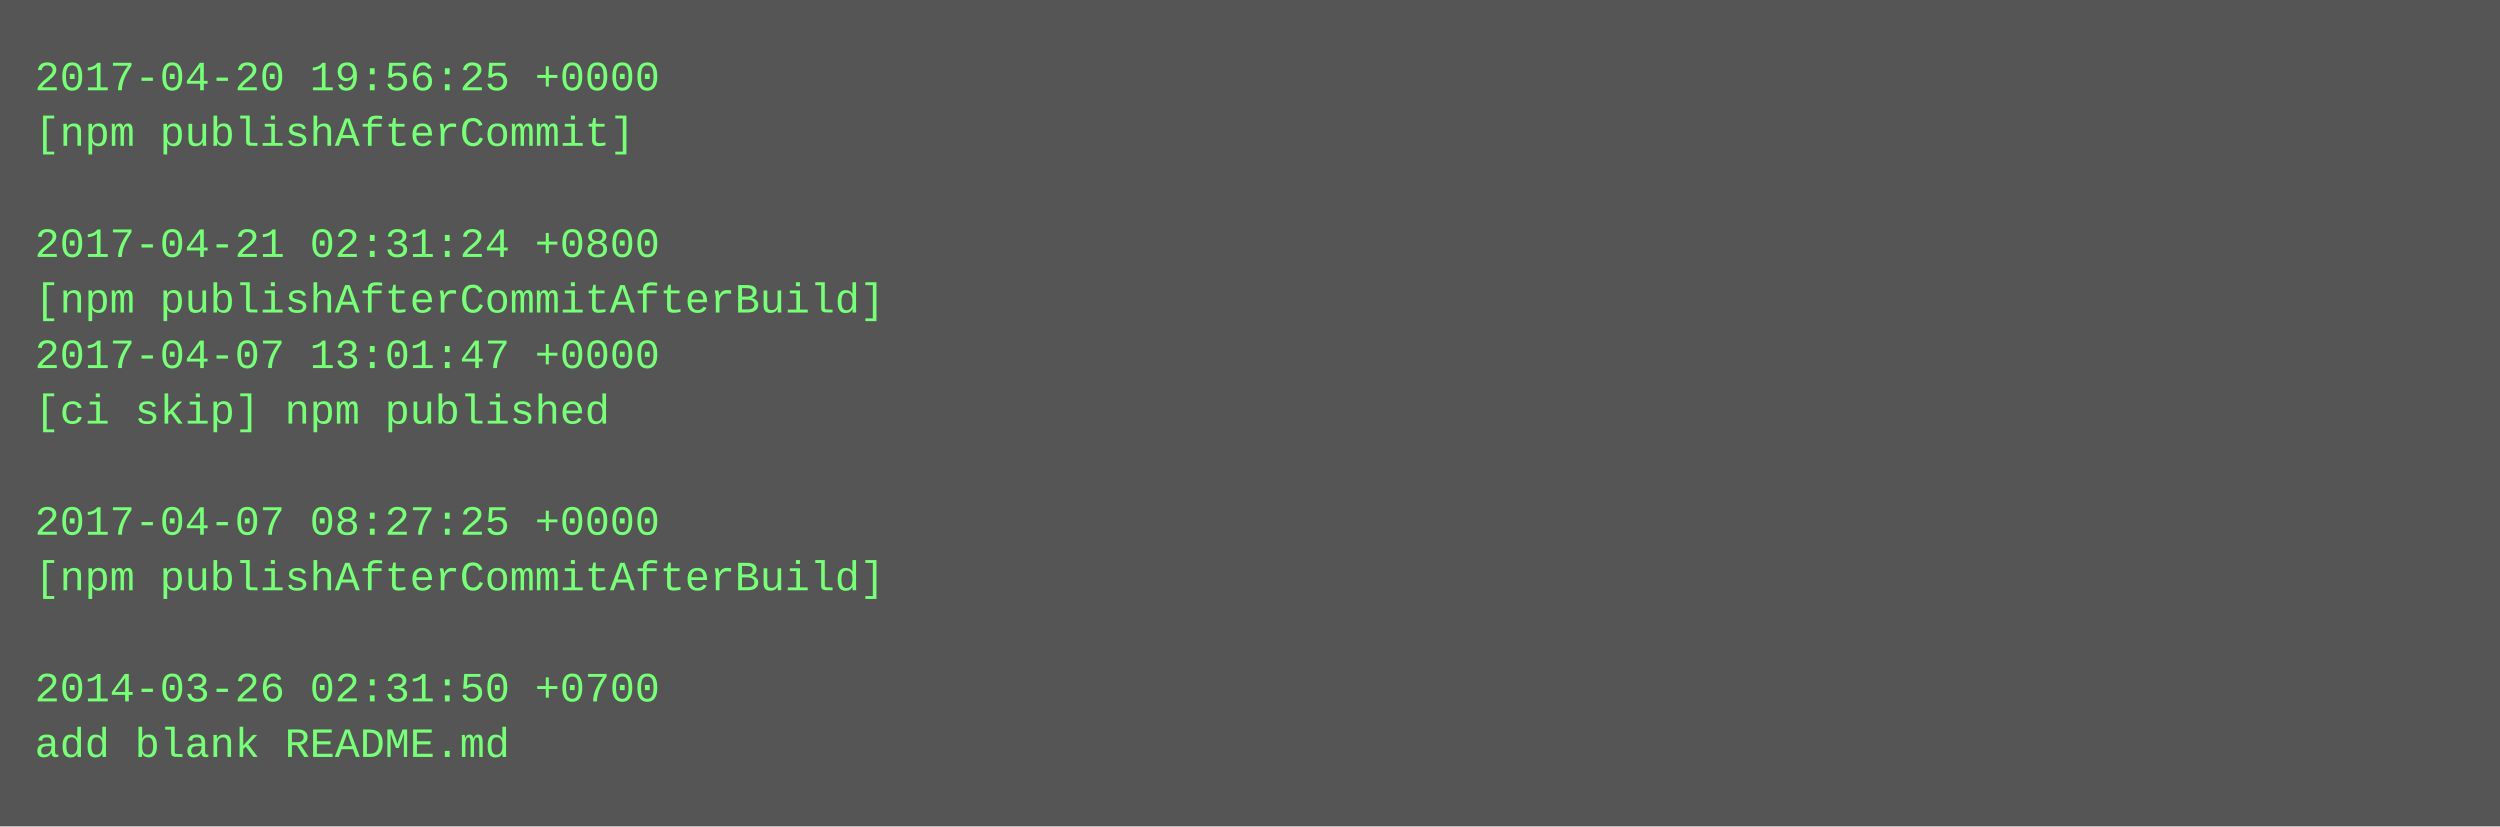
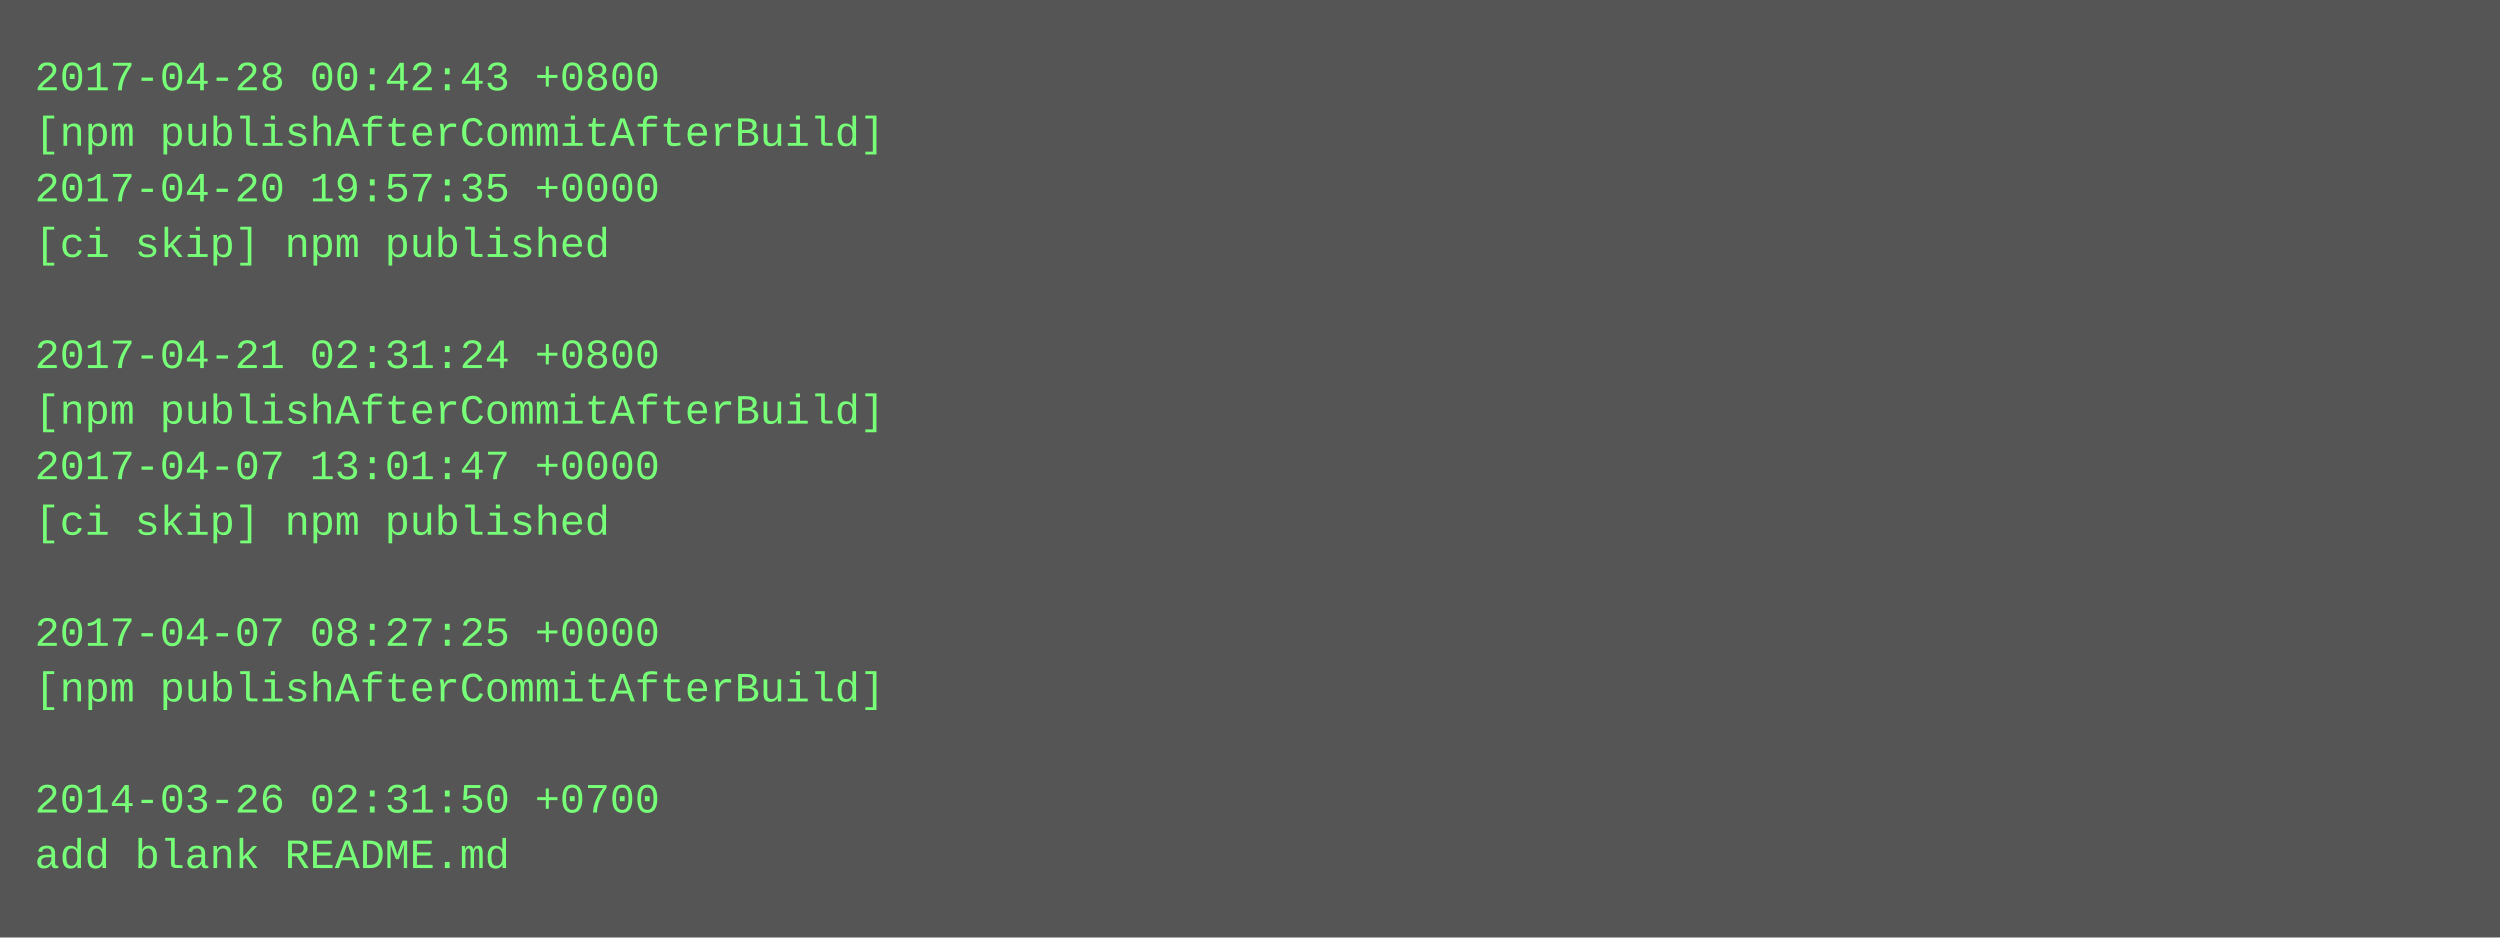
- <svg xmlns="http://www.w3.org/2000/svg" height="238" width="720">
-   <rect height="238" fill="#555" width="720" />
+ <svg xmlns="http://www.w3.org/2000/svg" height="270" width="720">
+   <rect height="270" fill="#555" width="720" />
  <text fill="#7f7" font-family="Courier New" font-size="12" xml:space="preserve">
-     <tspan x="10" y="26">2017-04-20 19:56:25 +0000</tspan>
-     <tspan x="10" y="42">[npm publishAfterCommit]</tspan>
-     <tspan x="10" y="58" />
-     <tspan x="10" y="74">2017-04-21 02:31:24 +0800</tspan>
-     <tspan x="10" y="90">[npm publishAfterCommitAfterBuild]</tspan>
-     <tspan x="10" y="106">2017-04-07 13:01:47 +0000</tspan>
-     <tspan x="10" y="122">[ci skip] npm published</tspan>
-     <tspan x="10" y="138" />
-     <tspan x="10" y="154">2017-04-07 08:27:25 +0000</tspan>
-     <tspan x="10" y="170">[npm publishAfterCommitAfterBuild]</tspan>
-     <tspan x="10" y="186" />
-     <tspan x="10" y="202">2014-03-26 02:31:50 +0700</tspan>
-     <tspan x="10" y="218">add blank README.md</tspan>
+     <tspan x="10" y="26">2017-04-28 00:42:43 +0800</tspan>
+     <tspan x="10" y="42">[npm publishAfterCommitAfterBuild]</tspan>
+     <tspan x="10" y="58">2017-04-20 19:57:35 +0000</tspan>
+     <tspan x="10" y="74">[ci skip] npm published</tspan>
+     <tspan x="10" y="90" />
+     <tspan x="10" y="106">2017-04-21 02:31:24 +0800</tspan>
+     <tspan x="10" y="122">[npm publishAfterCommitAfterBuild]</tspan>
+     <tspan x="10" y="138">2017-04-07 13:01:47 +0000</tspan>
+     <tspan x="10" y="154">[ci skip] npm published</tspan>
+     <tspan x="10" y="170" />
+     <tspan x="10" y="186">2017-04-07 08:27:25 +0000</tspan>
+     <tspan x="10" y="202">[npm publishAfterCommitAfterBuild]</tspan>
+     <tspan x="10" y="218" />
+     <tspan x="10" y="234">2014-03-26 02:31:50 +0700</tspan>
+     <tspan x="10" y="250">add blank README.md</tspan>
  </text>
</svg>
